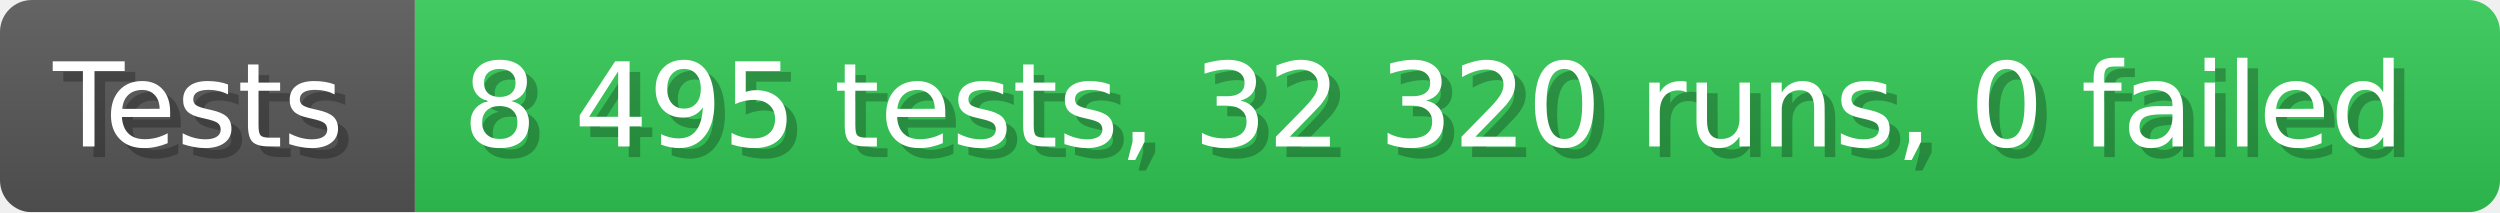
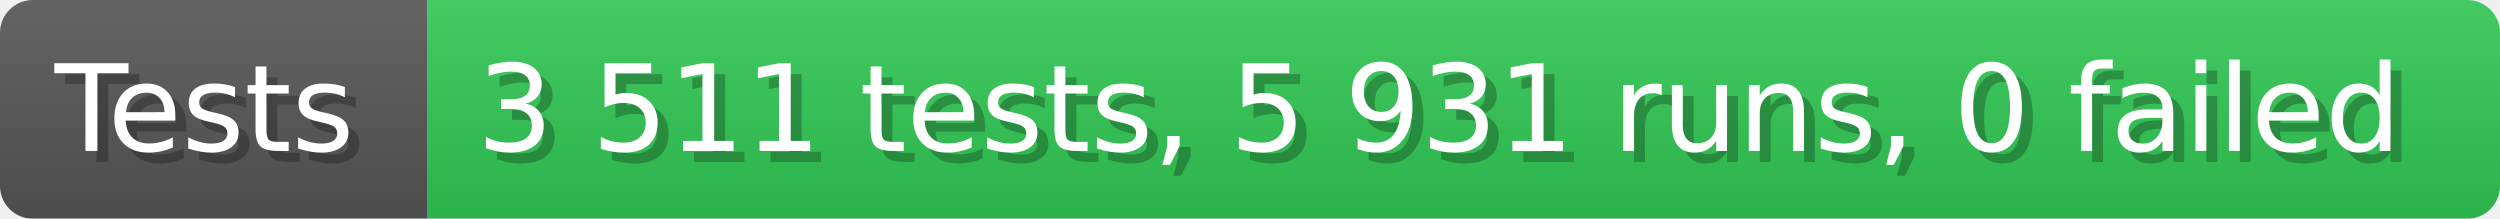
- <svg xmlns="http://www.w3.org/2000/svg" width="235.6" height="20" viewBox="0 0 2356 200" role="img" aria-label="Tests: 8 495 tests, 32 320 runs, 0 failed">
+ <svg xmlns="http://www.w3.org/2000/svg" width="228.6" height="20" viewBox="0 0 2286 200" role="img" aria-label="Tests: 3 511 tests, 5 931 runs, 0 failed">
  <linearGradient id="a" x2="0" y2="100%">
    <stop offset="0" stop-opacity=".1" stop-color="#EEE" />
    <stop offset="1" stop-opacity=".1" />
  </linearGradient>
  <mask id="m">
-     <rect width="2356" height="200" rx="30" fill="#FFF" />
+     <rect width="2286" height="200" rx="30" fill="#FFF" />
  </mask>
  <g mask="url(#m)">
    <rect width="391" height="200" fill="#555" />
-     <rect width="1965" height="200" fill="#31c653" x="391" />
-     <rect width="2356" height="200" fill="url(#a)" />
+     <rect width="1895" height="200" fill="#31c653" x="391" />
+     <rect width="2286" height="200" fill="url(#a)" />
  </g>
  <g aria-hidden="true" fill="#fff" text-anchor="start" font-family="Verdana,DejaVu Sans,sans-serif" font-size="110">
    <text x="60" y="148" textLength="291" fill="#000" opacity="0.25">Tests</text>
    <text x="50" y="138" textLength="291">Tests</text>
-     <text x="446" y="148" textLength="1865" fill="#000" opacity="0.25">8 495 tests, 32 320 runs, 0 failed</text>
-     <text x="436" y="138" textLength="1865">8 495 tests, 32 320 runs, 0 failed</text>
+     <text x="446" y="148" textLength="1795" fill="#000" opacity="0.25">3 511 tests, 5 931 runs, 0 failed</text>
+     <text x="436" y="138" textLength="1795">3 511 tests, 5 931 runs, 0 failed</text>
  </g>
</svg>
